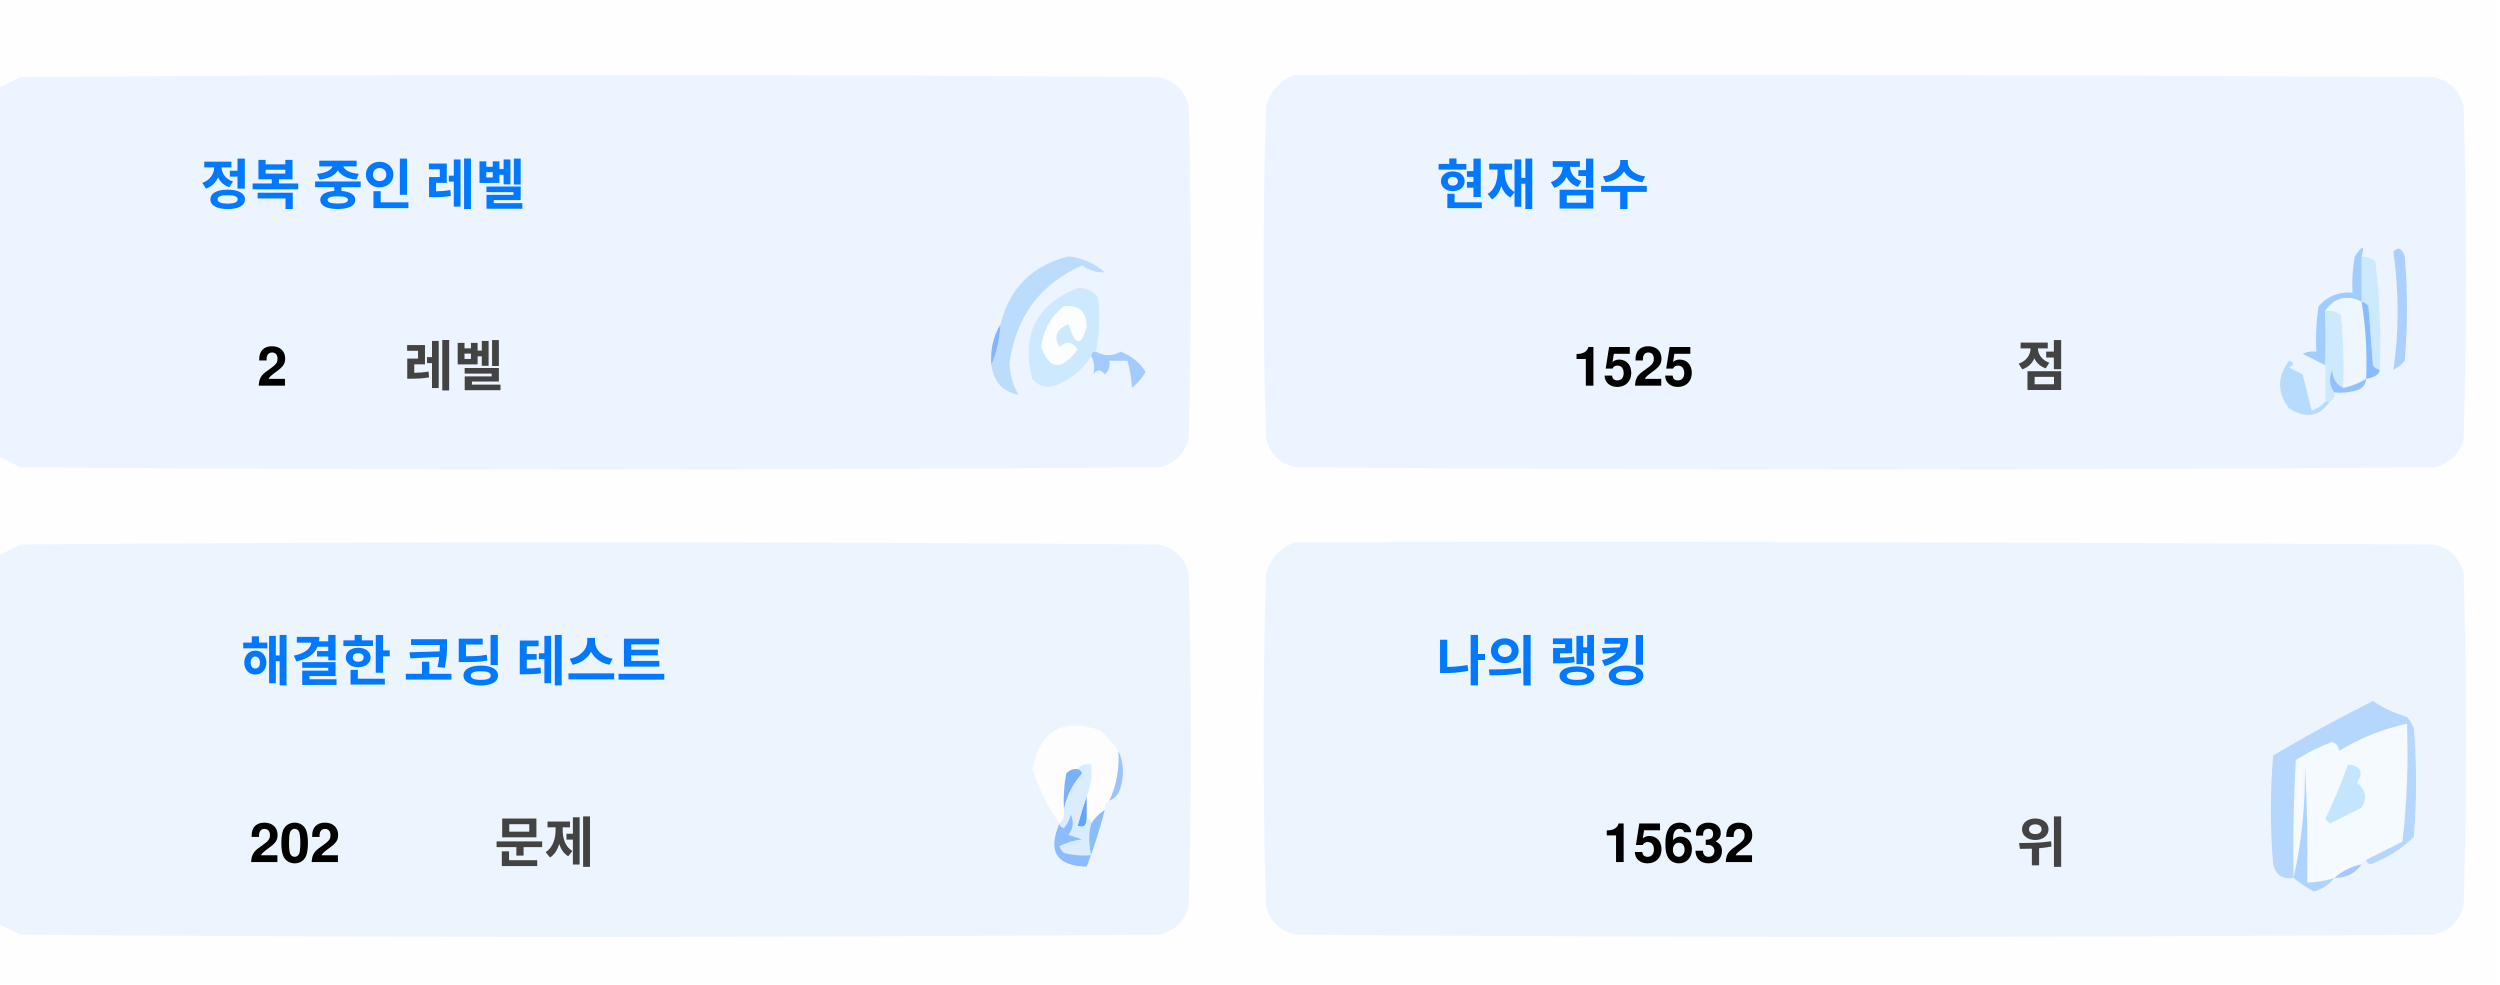
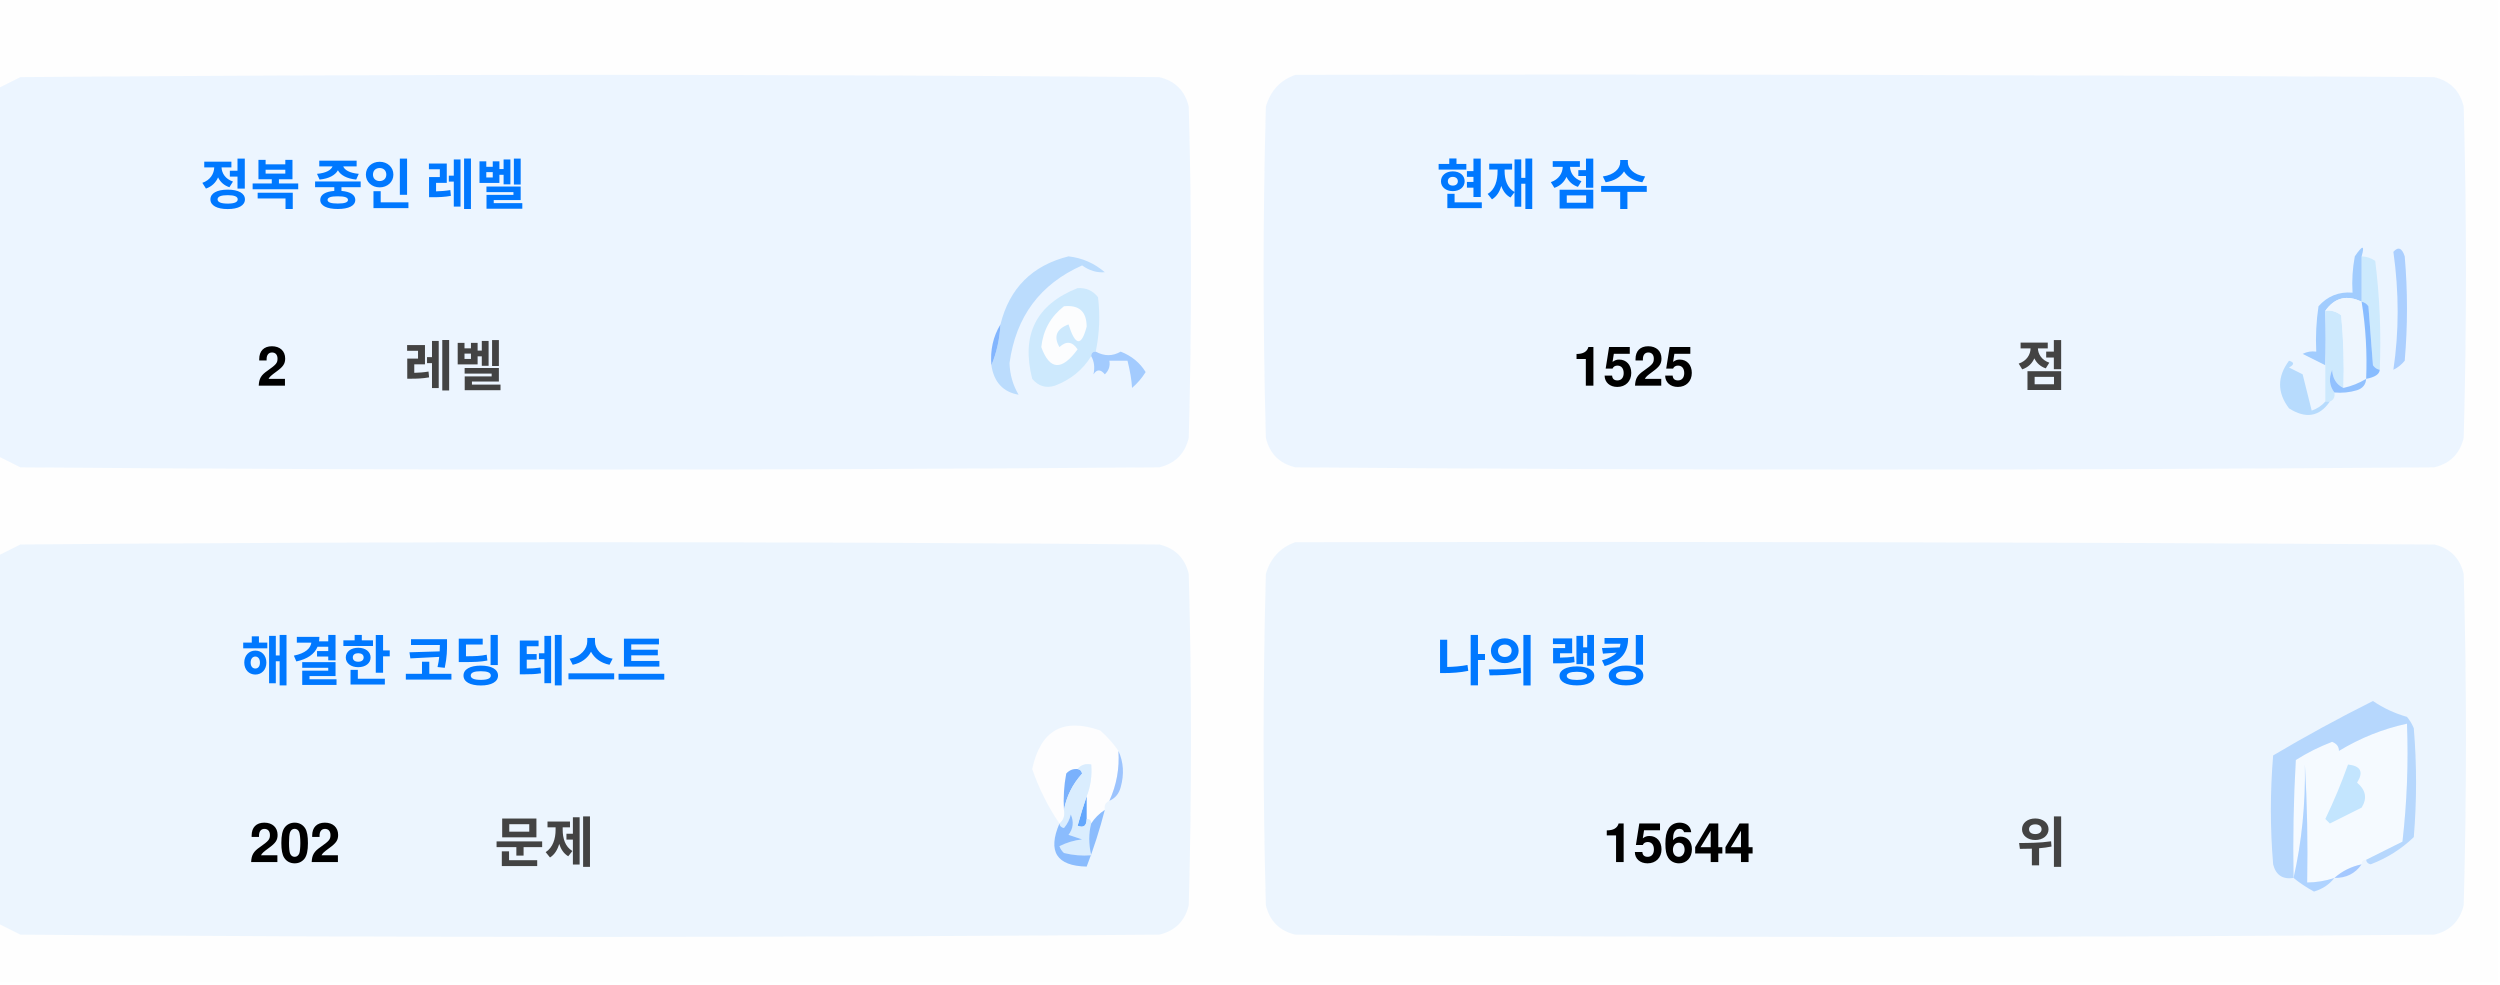
<svg xmlns="http://www.w3.org/2000/svg" version="1.1" width="551px" height="217px" style="shape-rendering:geometricPrecision; text-rendering:geometricPrecision; image-rendering:optimizeQuality; fill-rule:evenodd; clip-rule:evenodd">
  <style>.title {fill: #434343;font-size: 1rem;line-height: 1.5rem;font-weight: bold;font-family: -apple-system, BlinkMacSystemFont, Segoe UI, Helvetica, Arial, sans-serif, Apple Color Emoji, Segoe UI Emoji;}.desc {fill: #434343;font-size: 2.5rem;font-weight: bold;line-height: 1.5rem;font-family: -apple-system, BlinkMacSystemFont, Segoe UI, Helvetica, Arial, sans-serif, Apple Color Emoji, Segoe UI Emoji;}.desc-2 {fill: #434343;font-size: 1rem;font-weight: bold;line-height: 1.5rem;font-family: -apple-system, BlinkMacSystemFont, Segoe UI, Helvetica, Arial, sans-serif, Apple Color Emoji, Segoe UI Emoji;}.text, .desc {animation: twinkling 4s ease-in-out infinite;}@keyframes twinkling {40% { opacity: 1; }50% { opacity: 0.5; }60% { opacity: 1; }70% { opacity: 0.5; }80% { opacity: 1; }}</style>
  <g>
    <path style="opacity:1" fill="#fefefe" d="M -0.5,-0.5 C 183.167,-0.5 366.833,-0.5 550.5,-0.5C 550.5,71.833 550.5,144.167 550.5,216.5C 366.833,216.5 183.167,216.5 -0.5,216.5C -0.5,212.167 -0.5,207.833 -0.5,203.5C 1.14,204.32 2.807,205.153 4.5,206C 88.167,206.667 171.833,206.667 255.5,206C 259,205.167 261.167,203 262,199.5C 262.667,175.167 262.667,150.833 262,126.5C 261.167,123 259,120.833 255.5,120C 171.833,119.333 88.167,119.333 4.5,120C 2.807,120.847 1.14,121.68 -0.5,122.5C -0.5,115.167 -0.5,107.833 -0.5,100.5C 1.14,101.32 2.807,102.153 4.5,103C 88.167,103.667 171.833,103.667 255.5,103C 259,102.167 261.167,100 262,96.5C 262.667,72.167 262.667,47.833 262,23.5C 261.167,20 259,17.833 255.5,17C 171.833,16.333 88.167,16.333 4.5,17C 2.807,17.847 1.14,18.68 -0.5,19.5C -0.5,12.833 -0.5,6.167 -0.5,-0.5 Z" />
  </g>
  <g>
    <path style="opacity:1" fill="#ecf5ff" d="M -0.5,100.5 C -0.5,73.5 -0.5,46.5 -0.5,19.5C 1.14,18.68 2.807,17.847 4.5,17C 88.167,16.333 171.833,16.333 255.5,17C 259,17.833 261.167,20 262,23.5C 262.667,47.833 262.667,72.167 262,96.5C 261.167,100 259,102.167 255.5,103C 171.833,103.667 88.167,103.667 4.5,103C 2.807,102.153 1.14,101.32 -0.5,100.5 Z" />
  </g>
  <g>
    <path style="opacity:1" fill="#ecf5ff" d="M 285.5,16.5 C 369.167,16.333 452.834,16.5 536.5,17C 540,17.833 542.167,20 543,23.5C 543.667,47.833 543.667,72.167 543,96.5C 542.167,100 540,102.167 536.5,103C 452.833,103.667 369.167,103.667 285.5,103C 282,102.167 279.833,100 279,96.5C 278.333,72.167 278.333,47.833 279,23.5C 280.018,19.985 282.185,17.652 285.5,16.5 Z" />
  </g>
  <g>
    <path style="opacity:1" fill="#cdeafd" d="M 520.5,56.5 C 521.583,56.539 522.583,56.873 523.5,57.5C 524.498,65.472 524.831,73.472 524.5,81.5C 523.883,81.389 523.383,81.056 523,80.5C 522.667,76.167 522.333,71.833 522,67.5C 521.617,66.944 521.117,66.611 520.5,66.5C 520.5,63.167 520.5,59.833 520.5,56.5 Z" />
  </g>
  <g>
    <path style="opacity:1" fill="#abcfff" d="M 527.5,55.5 C 528.566,54.308 529.399,54.641 530,56.5C 530.667,64.167 530.667,71.833 530,79.5C 529.311,80.357 528.478,81.023 527.5,81.5C 528.758,73.08 528.758,64.414 527.5,55.5 Z" />
  </g>
  <g>
    <path style="opacity:1" fill="#bbdcfd" d="M 218.5,80.5 C 219.657,77.727 220.324,74.727 220.5,71.5C 222.49,63.51 227.49,58.51 235.5,56.5C 238.528,56.847 241.194,58.014 243.5,60C 241.744,60.141 240.078,59.641 238.5,58.5C 229.247,62.607 223.914,69.773 222.5,80C 222.565,82.526 223.232,84.859 224.5,87C 221.07,86.397 219.07,84.231 218.5,80.5 Z" />
  </g>
  <g>
    <path style="opacity:1" fill="#cde9fd" d="M 241.5,77.5 C 240.833,77.5 240.5,77.833 240.5,78.5C 238.628,81.529 235.961,83.695 232.5,85C 230.536,85.624 228.869,85.124 227.5,83.5C 225.021,73.791 228.354,67.124 237.5,63.5C 239.374,63.39 240.874,64.056 242,65.5C 242.497,69.524 242.331,73.524 241.5,77.5 Z" />
  </g>
  <g>
    <path style="opacity:1" fill="#fcfdfe" d="M 234.5,67.5 C 237.826,67.162 239.493,68.662 239.5,72C 238.334,76.434 237,76.267 235.5,71.5C 232.832,72.515 232.166,74.182 233.5,76.5C 235.017,75.089 236.351,75.256 237.5,77C 234.006,81.771 231.34,81.605 229.5,76.5C 229.904,72.771 231.571,69.771 234.5,67.5 Z" />
  </g>
  <g>
    <path style="opacity:1" fill="#a1ccfe" d="M 520.5,56.5 C 520.5,59.833 520.5,63.167 520.5,66.5C 517.238,64.922 514.572,65.589 512.5,68.5C 512.617,72.81 512.617,76.81 512.5,80.5C 510.86,79.68 509.193,78.847 507.5,78C 508.448,77.517 509.448,77.35 510.5,77.5C 510.335,74.15 510.502,70.817 511,67.5C 512.995,65.253 515.495,64.253 518.5,64.5C 518.336,61.813 518.503,59.146 519,56.5C 520.731,53.969 521.231,53.969 520.5,56.5 Z" />
  </g>
  <g>
    <path style="opacity:1" fill="#cde9fd" d="M 512.5,68.5 C 513.822,68.33 514.989,68.663 516,69.5C 516.499,74.823 516.666,80.156 516.5,85.5C 514.955,84.77 514.122,83.437 514,81.5C 513.22,83.387 513.387,85.054 514.5,86.5C 514.672,87.492 514.338,88.158 513.5,88.5C 513.167,88.5 512.833,88.5 512.5,88.5C 512.5,85.833 512.5,83.167 512.5,80.5C 512.617,76.81 512.617,72.81 512.5,68.5 Z" />
  </g>
  <g>
    <path style="opacity:1" fill="#eef6fe" d="M 520.5,66.5 C 521.407,72.106 521.74,77.773 521.5,83.5C 519.95,84.441 518.284,85.108 516.5,85.5C 516.666,80.156 516.499,74.823 516,69.5C 514.989,68.663 513.822,68.33 512.5,68.5C 514.572,65.589 517.238,64.922 520.5,66.5 Z" />
  </g>
  <g>
    <path style="opacity:1" fill="#88bcff" d="M 520.5,66.5 C 521.117,66.611 521.617,66.944 522,67.5C 522.333,71.833 522.667,76.167 523,80.5C 523.383,81.056 523.883,81.389 524.5,81.5C 524.445,82.469 523.445,83.136 521.5,83.5C 521.74,77.773 521.407,72.106 520.5,66.5 Z" />
  </g>
  <g>
    <path style="opacity:1" fill="#82b5fe" d="M 220.5,71.5 C 220.324,74.727 219.657,77.727 218.5,80.5C 218.215,77.171 218.882,74.171 220.5,71.5 Z" />
  </g>
  <g>
    <path style="opacity:1" fill="#a3cbfe" d="M 240.5,78.5 C 240.5,77.833 240.833,77.5 241.5,77.5C 243.391,78.536 245.224,78.536 247,77.5C 249.391,78.429 251.225,79.929 252.5,82C 251.681,83.319 250.681,84.486 249.5,85.5C 249.409,83.777 249.075,81.777 248.5,79.5C 247.167,79.5 245.833,79.5 244.5,79.5C 244.719,80.675 244.386,81.675 243.5,82.5C 242.575,81.359 241.741,81.359 241,82.5C 241.331,80.981 241.164,79.648 240.5,78.5 Z" />
  </g>
  <g>
    <path style="opacity:1" fill="#b7dbfd" d="M 512.5,88.5 C 512.833,88.5 513.167,88.5 513.5,88.5C 511.199,91.857 508.199,92.357 504.5,90C 501.872,86.535 501.872,83.035 504.5,79.5C 505.696,79.846 505.696,80.346 504.5,81C 505.5,81.5 506.5,82 507.5,82.5C 508.167,85.167 508.833,87.833 509.5,90.5C 510.739,90.058 511.739,89.391 512.5,88.5 Z" />
  </g>
  <g>
    <path style="opacity:1" fill="#92c1fe" d="M 516.5,85.5 C 518.284,85.108 519.95,84.441 521.5,83.5C 521.423,84.75 520.756,85.583 519.5,86C 517.866,86.493 516.199,86.66 514.5,86.5C 513.387,85.054 513.22,83.387 514,81.5C 514.122,83.437 514.955,84.77 516.5,85.5 Z" />
  </g>
  <g>
    <path style="opacity:1" fill="#ecf5fe" d="M -0.5,203.5 C -0.5,176.5 -0.5,149.5 -0.5,122.5C 1.14,121.68 2.807,120.847 4.5,120C 88.167,119.333 171.833,119.333 255.5,120C 259,120.833 261.167,123 262,126.5C 262.667,150.833 262.667,175.167 262,199.5C 261.167,203 259,205.167 255.5,206C 171.833,206.667 88.167,206.667 4.5,206C 2.807,205.153 1.14,204.32 -0.5,203.5 Z" />
  </g>
  <g>
    <path style="opacity:1" fill="#ecf5fe" d="M 285.5,119.5 C 369.167,119.333 452.834,119.5 536.5,120C 540,120.833 542.167,123 543,126.5C 543.667,150.833 543.667,175.167 543,199.5C 542.167,203 540,205.167 536.5,206C 452.833,206.667 369.167,206.667 285.5,206C 282,205.167 279.833,203 279,199.5C 278.333,175.167 278.333,150.833 279,126.5C 280.018,122.985 282.185,120.652 285.5,119.5 Z" />
  </g>
  <g>
    <path style="opacity:1" fill="#fdfdfe" d="M 246.5,165.5 C 246.758,169.367 246.092,173.034 244.5,176.5C 243.662,176.842 243.328,177.508 243.5,178.5C 242.272,179.306 241.272,180.306 240.5,181.5C 240.5,180.833 240.167,180.5 239.5,180.5C 239.5,178.833 239.5,177.167 239.5,175.5C 240.369,173.283 240.702,170.95 240.5,168.5C 239.209,168.263 238.209,168.596 237.5,169.5C 236.504,169.414 235.671,169.748 235,170.5C 234.503,173.146 234.336,175.813 234.5,178.5C 234.737,179.791 234.404,180.791 233.5,181.5C 230.986,177.806 228.986,173.806 227.5,169.5C 229.309,160.957 234.309,158.124 242.5,161C 244.07,162.397 245.404,163.897 246.5,165.5 Z" />
  </g>
  <g>
    <path style="opacity:1" fill="#f5faff" d="M 521.5,189.5 C 520.833,189.5 520.5,189.833 520.5,190.5C 518.181,190.992 516.181,191.992 514.5,193.5C 512.565,194.15 510.565,194.483 508.5,194.5C 508.666,185.827 508.5,177.16 508,168.5C 508.141,177.227 507.308,185.56 505.5,193.5C 505.334,184.827 505.5,176.16 506,167.5C 508.527,165.903 511.194,164.57 514,163.5C 515.011,163.892 515.511,164.559 515.5,165.5C 520.21,162.641 525.21,160.641 530.5,159.5C 530.831,168.192 530.498,176.859 529.5,185.5C 526.807,186.847 524.14,188.18 521.5,189.5 Z" />
  </g>
  <g>
    <path style="opacity:1" fill="#b6d7fd" d="M 521.5,189.5 C 524.14,188.18 526.807,186.847 529.5,185.5C 530.498,176.859 530.831,168.192 530.5,159.5C 525.21,160.641 520.21,162.641 515.5,165.5C 515.511,164.559 515.011,163.892 514,163.5C 511.194,164.57 508.527,165.903 506,167.5C 505.5,176.16 505.334,184.827 505.5,193.5C 503.089,193.863 501.589,192.863 501,190.5C 500.333,182.5 500.333,174.5 501,166.5C 508.173,162.246 515.507,158.246 523,154.5C 525.304,156.068 527.804,157.235 530.5,158C 531.126,158.75 531.626,159.584 532,160.5C 532.667,168.5 532.667,176.5 532,184.5C 529.292,187.111 526.125,189.111 522.5,190.5C 521.893,190.376 521.56,190.043 521.5,189.5 Z" />
  </g>
  <g>
    <path style="opacity:1" fill="#c3e5fe" d="M 517.5,168.5 C 520.317,168.801 520.984,170.134 519.5,172.5C 521.439,174.122 521.772,175.956 520.5,178C 518.167,179.167 515.833,180.333 513.5,181.5C 513.167,181.167 512.833,180.833 512.5,180.5C 514.414,176.515 516.081,172.515 517.5,168.5 Z" />
  </g>
  <g>
    <path style="opacity:1" fill="#7ab1fc" d="M 237.5,169.5 C 238.043,169.56 238.376,169.893 238.5,170.5C 236.395,172.836 235.062,175.503 234.5,178.5C 234.336,175.813 234.503,173.146 235,170.5C 235.671,169.748 236.504,169.414 237.5,169.5 Z" />
  </g>
  <g>
    <path style="opacity:1" fill="#afd3ff" d="M 514.5,193.5 C 513.378,194.947 511.878,195.947 510,196.5C 508.348,195.601 506.848,194.601 505.5,193.5C 507.308,185.56 508.141,177.227 508,168.5C 508.5,177.16 508.666,185.827 508.5,194.5C 510.565,194.483 512.565,194.15 514.5,193.5 Z" />
  </g>
  <g>
    <path style="opacity:1" fill="#9cc3fd" d="M 246.5,165.5 C 247.634,167.966 247.801,170.633 247,173.5C 246.623,174.942 245.79,175.942 244.5,176.5C 246.092,173.034 246.758,169.367 246.5,165.5 Z" />
  </g>
  <g>
    <path style="opacity:1" fill="#62a6fc" d="M 239.5,175.5 C 239.5,177.167 239.5,178.833 239.5,180.5C 239.483,182.028 238.816,182.528 237.5,182C 238.117,179.723 238.784,177.556 239.5,175.5 Z" />
  </g>
  <g>
    <path style="opacity:1" fill="#daedfe" d="M 237.5,169.5 C 238.209,168.596 239.209,168.263 240.5,168.5C 240.702,170.95 240.369,173.283 239.5,175.5C 238.784,177.556 238.117,179.723 237.5,182C 238.816,182.528 239.483,182.028 239.5,180.5C 240.167,180.5 240.5,180.833 240.5,181.5C 239.918,183.669 239.918,186.002 240.5,188.5C 238.473,188.662 236.473,188.495 234.5,188C 234.043,187.586 233.709,187.086 233.5,186.5C 235.078,185.702 236.744,185.202 238.5,185C 237.5,184.667 236.5,184.333 235.5,184C 236.554,182.612 236.72,181.112 236,179.5C 235.751,180.624 235.251,181.624 234.5,182.5C 233.893,182.376 233.56,182.043 233.5,181.5C 234.404,180.791 234.737,179.791 234.5,178.5C 235.062,175.503 236.395,172.836 238.5,170.5C 238.376,169.893 238.043,169.56 237.5,169.5 Z" />
  </g>
  <g>
    <path style="opacity:1" fill="#8bbcfd" d="M 243.5,178.5 C 242.395,182.803 241.062,186.969 239.5,191C 232.857,190.847 230.857,187.68 233.5,181.5C 233.56,182.043 233.893,182.376 234.5,182.5C 235.251,181.624 235.751,180.624 236,179.5C 236.72,181.112 236.554,182.612 235.5,184C 236.5,184.333 237.5,184.667 238.5,185C 236.744,185.202 235.078,185.702 233.5,186.5C 233.709,187.086 234.043,187.586 234.5,188C 236.473,188.495 238.473,188.662 240.5,188.5C 239.918,186.002 239.918,183.669 240.5,181.5C 241.272,180.306 242.272,179.306 243.5,178.5 Z" />
  </g>
  <g>
    <path style="opacity:1" fill="#a4c8ff" d="M 520.5,190.5 C 519.089,192.539 517.089,193.539 514.5,193.5C 516.181,191.992 518.181,190.992 520.5,190.5 Z" />
  </g>
  <text text-anchor="middle" x="80" y="45" class="title" style="fill:#0078ff;" stroke="#none" stroke-width="1">정복 중인 레벨</text>
  <text text-anchor="middle" x="60" y="85" class="desc" style="fill:#000000;" stroke="#none" stroke-width="1">2</text>
  <text text-anchor="middle" x="100" y="85" class="desc-2" style="fill:#434343;" stroke="#none" stroke-width="1">레벨</text>
  <text text-anchor="middle" x="340" y="45" class="title" style="fill:#0078ff;" stroke="#none" stroke-width="1">현재 점수</text>
  <text text-anchor="middle" x="360" y="85" class="desc" style="fill:#000000;" stroke="#none" stroke-width="1">1525</text>
  <text text-anchor="middle" x="450" y="85" class="desc-2" style="fill:#434343;" stroke="#none" stroke-width="1">점</text>
  <text text-anchor="middle" x="100" y="150" class="title" style="fill:#0078ff;" stroke="#none" stroke-width="1">해결한 코딩 테스트</text>
  <text text-anchor="middle" x="65" y="190" class="desc" style="fill:#000000;" stroke="#none" stroke-width="1">202</text>
  <text text-anchor="middle" x="120" y="190" class="desc-2" style="fill:#434343;" stroke="#none" stroke-width="1">문제</text>
  <text text-anchor="middle" x="340" y="150" class="title" style="fill:#0078ff;" stroke="#none" stroke-width="1">나의 랭킹</text>
-   <text text-anchor="middle" x="370" y="190" class="desc" style="fill:#000000;" stroke="#none" stroke-width="1">15632</text>
+   <text text-anchor="middle" x="370" y="190" class="desc" style="fill:#000000;" stroke="#none" stroke-width="1">15644</text>
  <text text-anchor="middle" x="450" y="190" class="desc-2" style="fill:#434343;" stroke="#none" stroke-width="1">위</text>
</svg>
